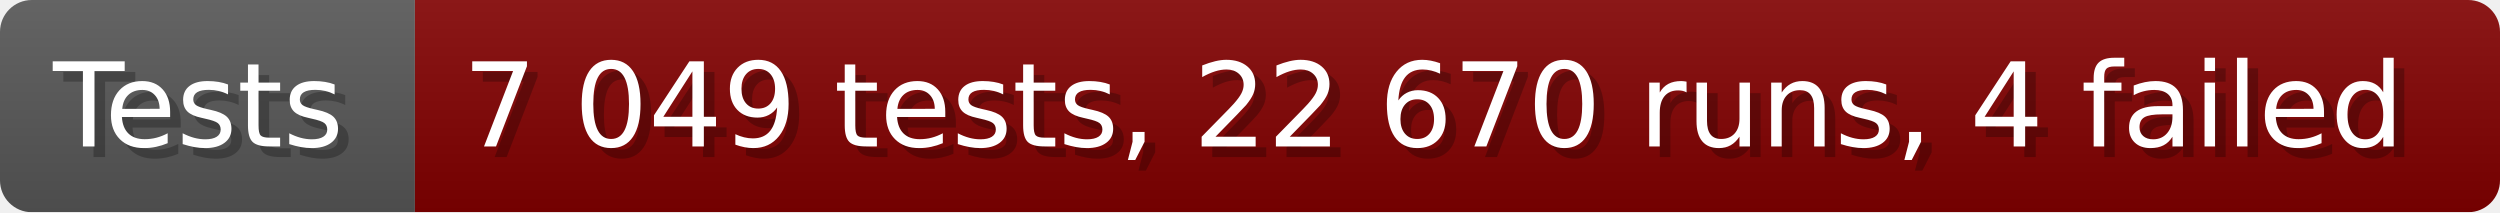
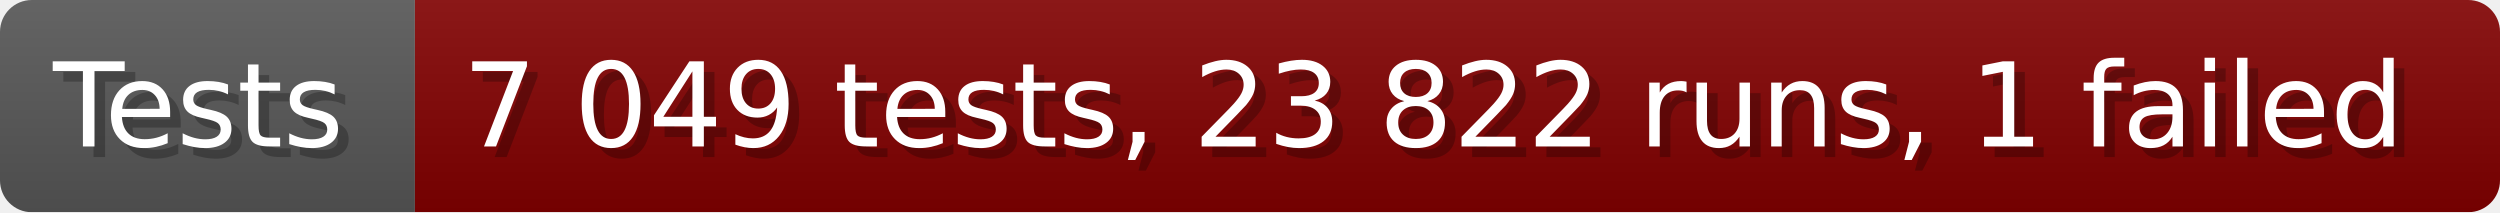
- <svg xmlns="http://www.w3.org/2000/svg" width="235.6" height="20" viewBox="0 0 2356 200" role="img" aria-label="Tests: 7 049 tests, 22 670 runs, 4 failed">
+ <svg xmlns="http://www.w3.org/2000/svg" width="235.6" height="20" viewBox="0 0 2356 200" role="img" aria-label="Tests: 7 049 tests, 23 822 runs, 1 failed">
  <linearGradient id="a" x2="0" y2="100%">
    <stop offset="0" stop-opacity=".1" stop-color="#EEE" />
    <stop offset="1" stop-opacity=".1" />
  </linearGradient>
  <mask id="m">
    <rect width="2356" height="200" rx="30" fill="#FFF" />
  </mask>
  <g mask="url(#m)">
    <rect width="391" height="200" fill="#555" />
    <rect width="1965" height="200" fill="#800000" x="391" />
    <rect width="2356" height="200" fill="url(#a)" />
  </g>
  <g aria-hidden="true" fill="#fff" text-anchor="start" font-family="Verdana,DejaVu Sans,sans-serif" font-size="110">
    <text x="60" y="148" textLength="291" fill="#000" opacity="0.25">Tests</text>
    <text x="50" y="138" textLength="291">Tests</text>
-     <text x="446" y="148" textLength="1865" fill="#000" opacity="0.25">7 049 tests, 22 670 runs, 4 failed</text>
-     <text x="436" y="138" textLength="1865">7 049 tests, 22 670 runs, 4 failed</text>
+     <text x="446" y="148" textLength="1865" fill="#000" opacity="0.25">7 049 tests, 23 822 runs, 1 failed</text>
+     <text x="436" y="138" textLength="1865">7 049 tests, 23 822 runs, 1 failed</text>
  </g>
</svg>
